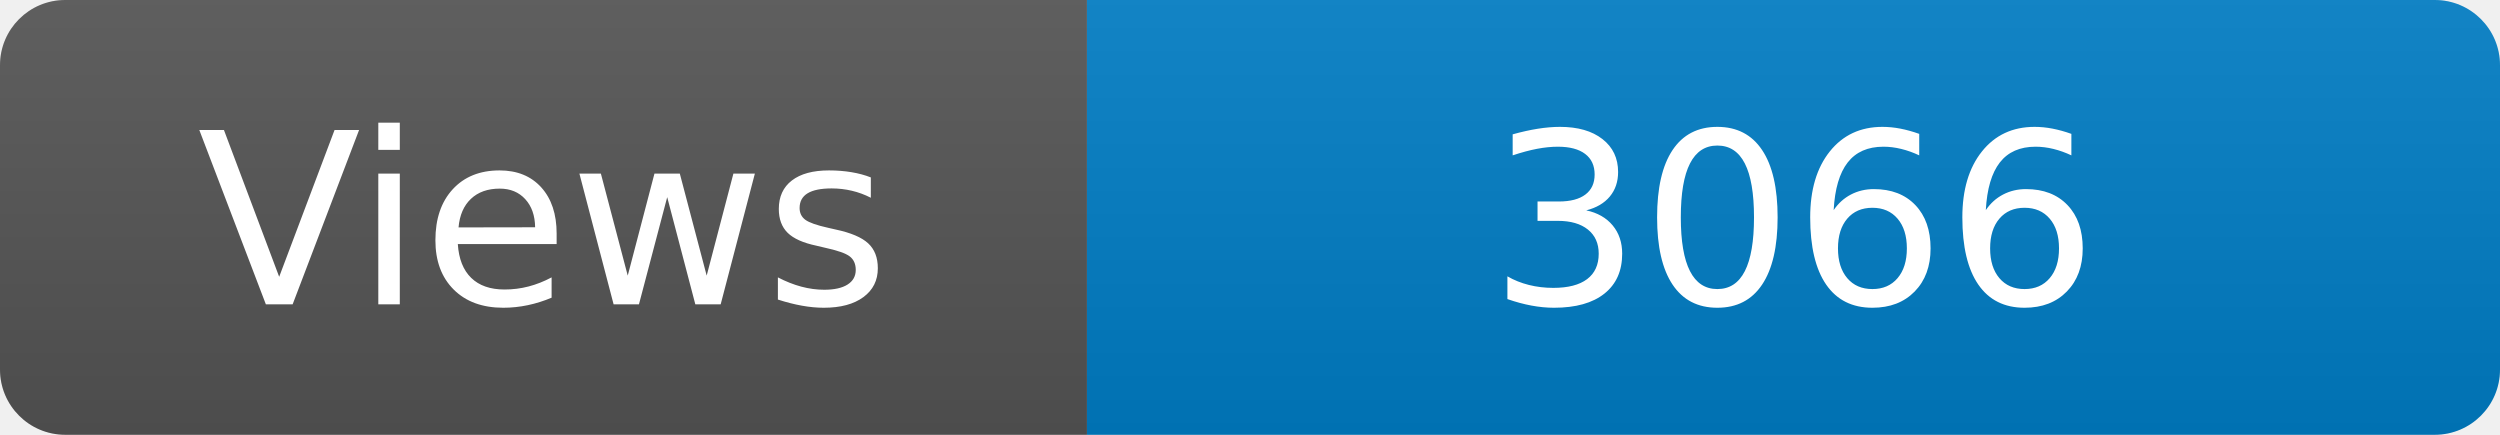
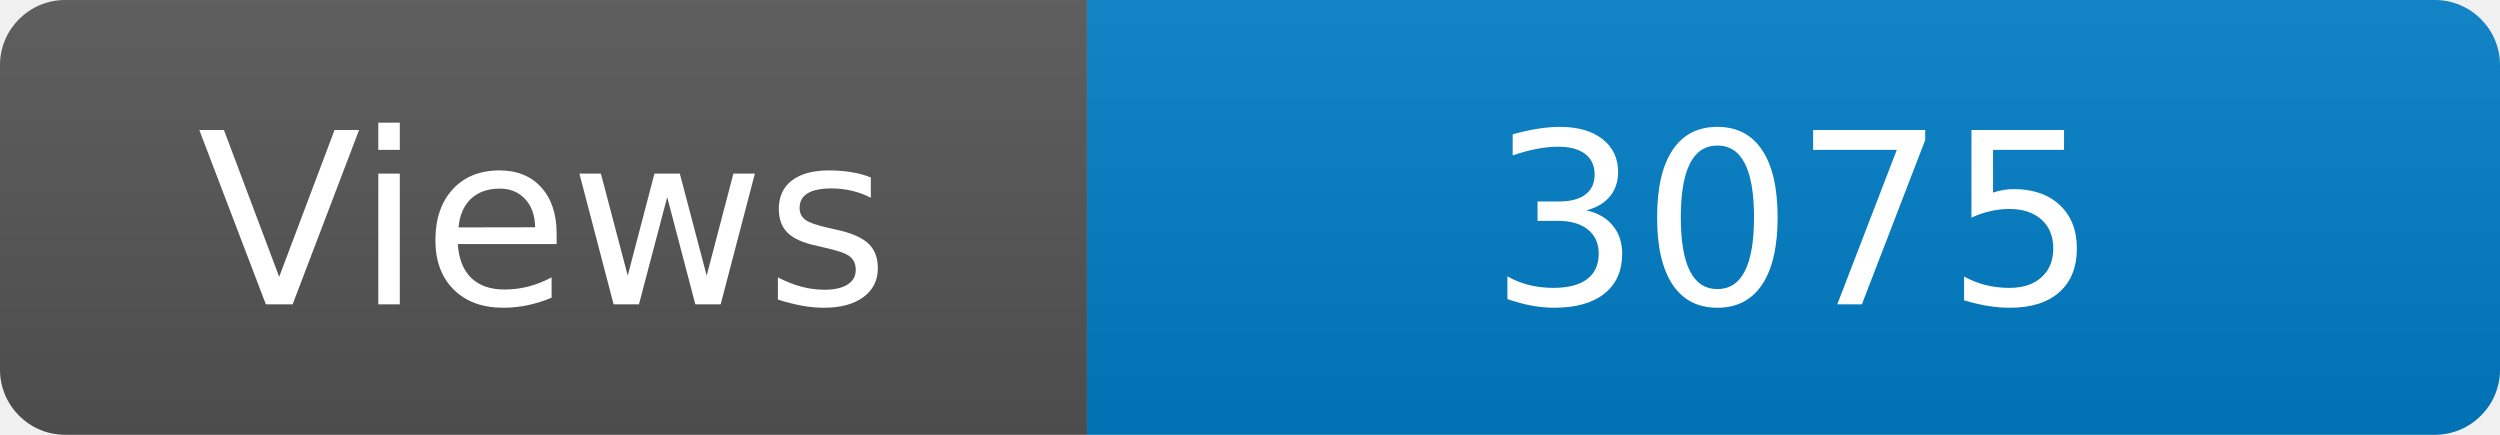
<svg xmlns="http://www.w3.org/2000/svg" width="115" height="20" role="img" aria-label="Maintained?: yes">
  <linearGradient id="s" x2="0" y2="100%">
    <stop offset="0" stop-color="#bbb" stop-opacity=".1" />
    <stop offset="1" stop-opacity=".1" />
  </linearGradient>
  <clipPath id="r">
    <rect width="115" height="20" rx="3" fill="#fff" />
  </clipPath>
  <g clip-path="url(#r)">
    <rect width="50" height="20" fill="#555" />
    <rect x="50" width="160" height="20" fill="#007ec6" />
    <rect width="115" height="20" fill="url(#s)" />
  </g>
  <g fill="#fff" text-anchor="middle" font-family="Verdana,Geneva,DejaVu Sans,sans-serif" font-size="110">
    <text x="250" y="140" transform="scale(.1)" fill="#fff">Views</text>
-     <text x="825" y="140" transform="scale(.1)" fill="#fff">3066</text>
+     <text x="825" y="140" transform="scale(.1)" fill="#fff">3075</text>
  </g>
</svg>
